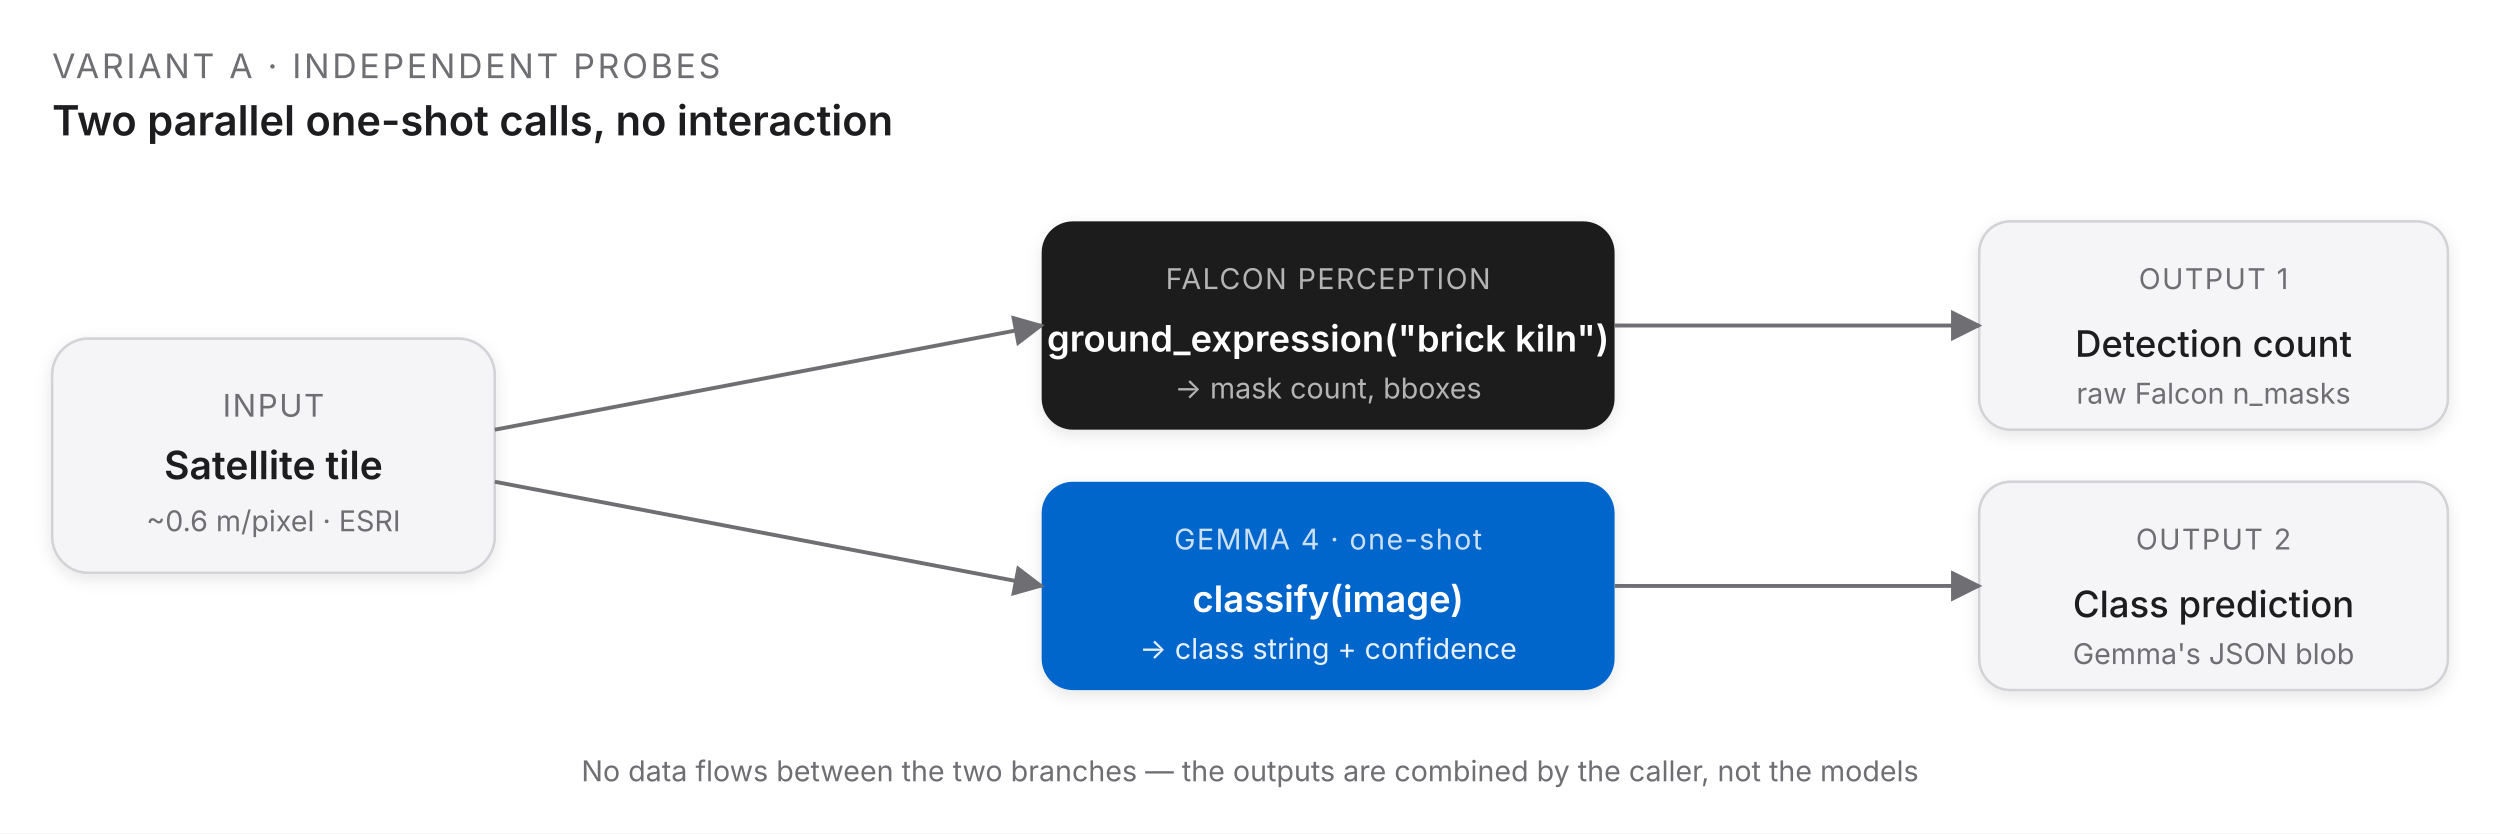
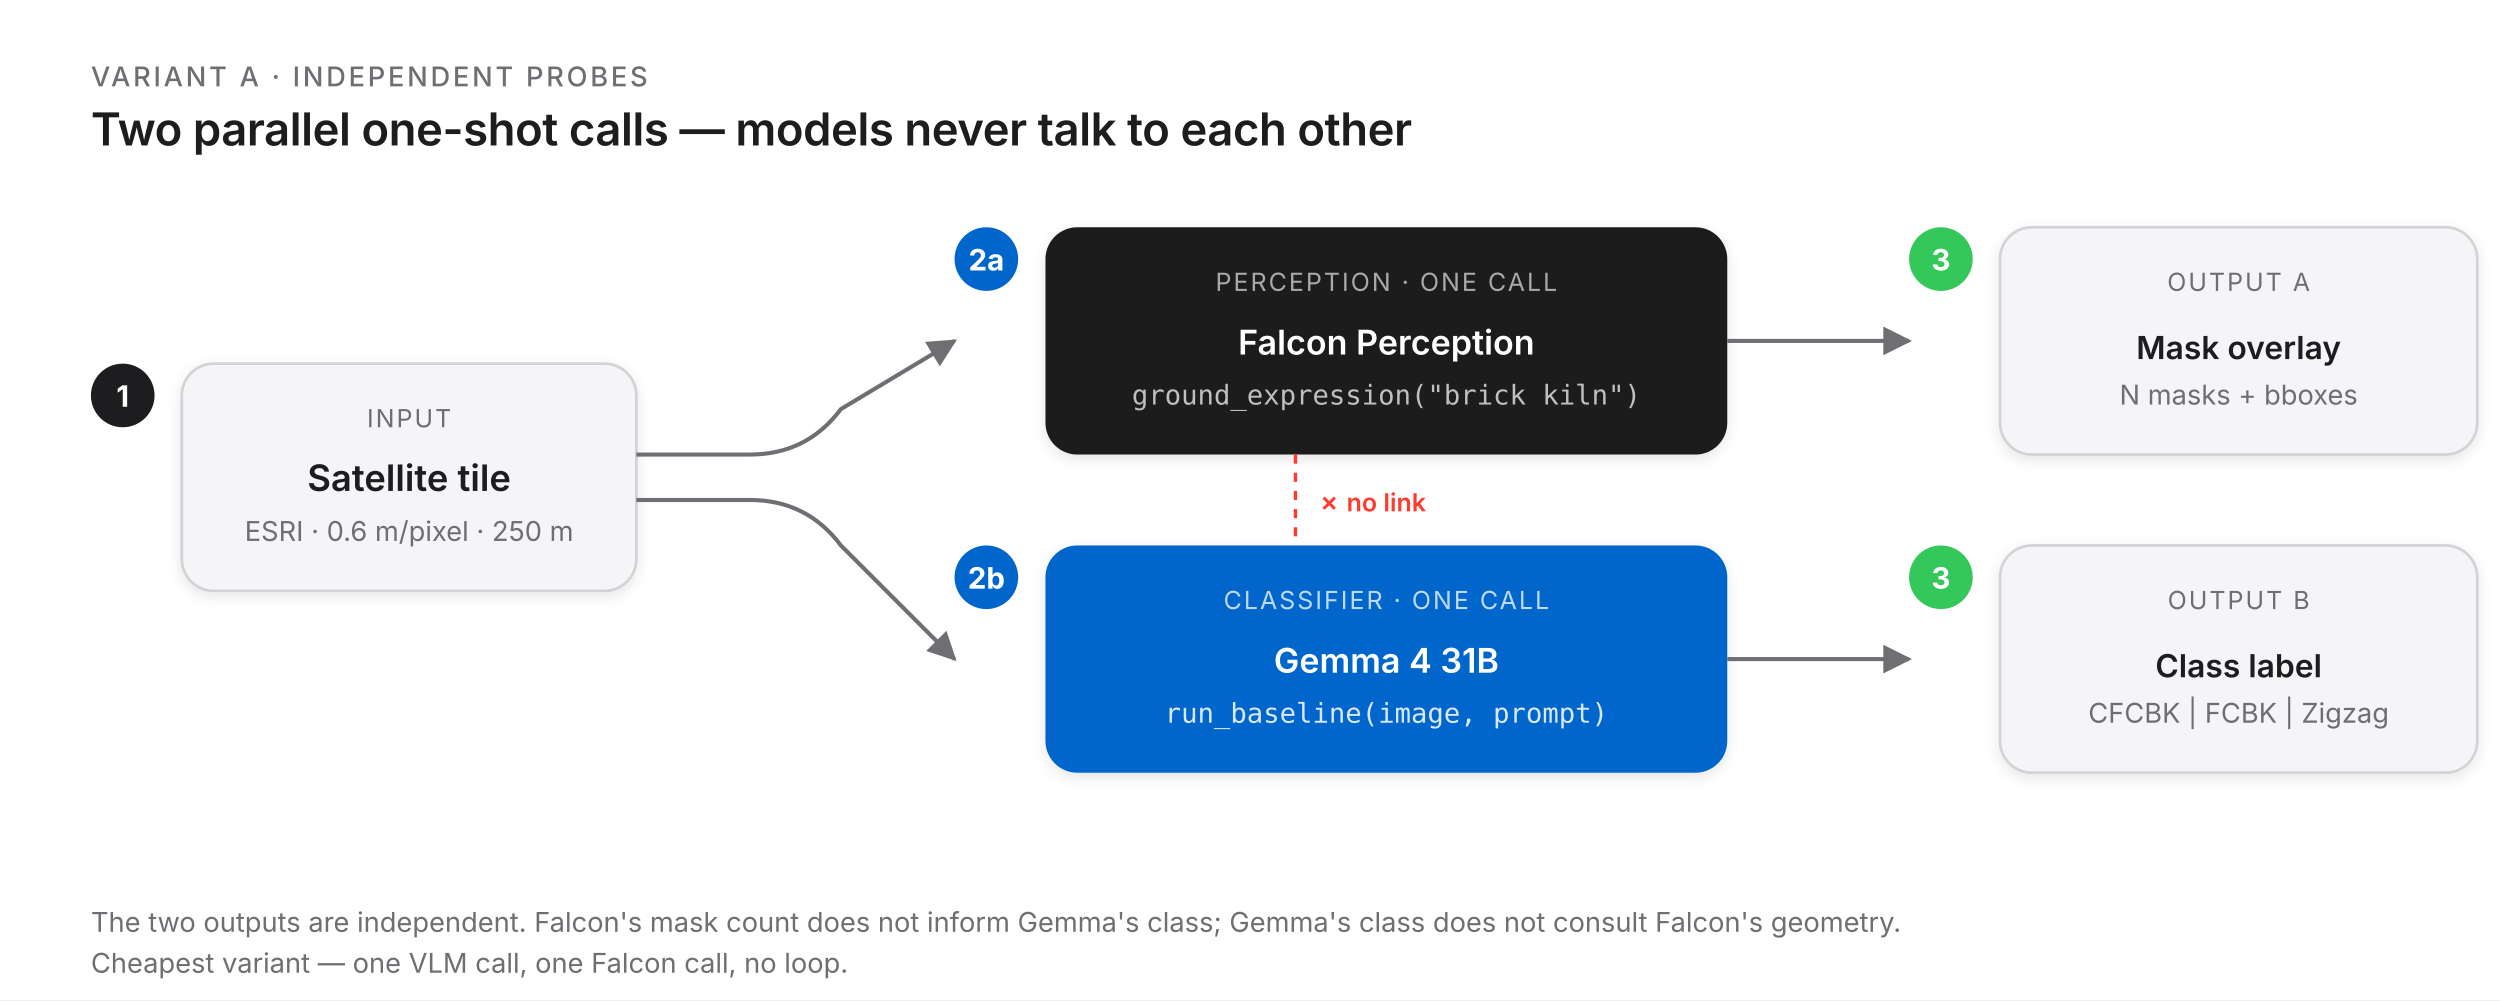
- <svg xmlns="http://www.w3.org/2000/svg" viewBox="0 0 960 320" font-family="-apple-system, BlinkMacSystemFont, 'SF Pro Text', 'Segoe UI', sans-serif">
+ <svg xmlns="http://www.w3.org/2000/svg" viewBox="0 0 1100 440" font-family="-apple-system, BlinkMacSystemFont, 'SF Pro Text', 'Segoe UI', sans-serif">
  <defs>
-     <marker id="arr" viewBox="0 0 10 10" refX="9" refY="5" markerWidth="8" markerHeight="8" orient="auto-start-reverse">
+     <marker id="arr" viewBox="0 0 10 10" refX="9" refY="5" markerWidth="7" markerHeight="7" orient="auto-start-reverse">
      <path d="M0,0 L10,5 L0,10 z" fill="#6e6e73" />
    </marker>
    <filter id="sh" x="-10%" y="-10%" width="120%" height="120%">
      <feDropShadow dx="0" dy="2" stdDeviation="3" flood-opacity="0.10" />
    </filter>
  </defs>
-   <rect width="960" height="320" fill="white" />
-   <text x="20" y="30" font-size="13" fill="#6e6e73" letter-spacing="0.08em">VARIANT A · INDEPENDENT PROBES</text>
-   <text x="20" y="52" font-size="16" font-weight="600" fill="#1d1d1f">Two parallel one-shot calls, no interaction</text>
-   <g transform="translate(20, 130)">
-     <rect width="170" height="90" rx="14" fill="#f5f5f7" stroke="#d2d2d7" filter="url(#sh)" />
-     <text x="85" y="30" text-anchor="middle" font-size="12" fill="#6e6e73" letter-spacing="0.05em">INPUT</text>
-     <text x="85" y="54" text-anchor="middle" font-size="15" font-weight="600" fill="#1d1d1f">Satellite tile</text>
-     <text x="85" y="74" text-anchor="middle" font-size="11" fill="#6e6e73">~0.6 m/pixel · ESRI</text>
+   <rect width="1100" height="440" fill="white" />
+   <text x="40" y="38" font-size="12" fill="#6e6e73" letter-spacing="0.1em" font-weight="500">VARIANT A · INDEPENDENT PROBES</text>
+   <text x="40" y="64" font-size="20" font-weight="600" fill="#1d1d1f" letter-spacing="-0.01em">Two parallel one-shot calls — models never talk to each other</text>
+   <g transform="translate(40, 160)">
+     <circle cx="14" cy="14" r="14" fill="#1d1d1f" />
+     <text x="14" y="19" text-anchor="middle" font-size="13" font-weight="700" fill="white">1</text>
+     <rect x="40" y="0" width="200" height="100" rx="14" fill="#f5f5f7" stroke="#d2d2d7" stroke-width="1.2" filter="url(#sh)" />
+     <text x="140" y="28" text-anchor="middle" font-size="11" fill="#6e6e73" letter-spacing="0.08em">INPUT</text>
+     <text x="140" y="56" text-anchor="middle" font-size="16" font-weight="600" fill="#1d1d1f">Satellite tile</text>
+     <text x="140" y="78" text-anchor="middle" font-size="12" fill="#6e6e73">ESRI · 0.6 m/pixel · 250 m</text>
  </g>
-   <g transform="translate(400, 85)">
-     <rect width="220" height="80" rx="12" fill="#1d1d1f" filter="url(#sh)" />
-     <text x="110" y="26" text-anchor="middle" font-size="11" fill="rgba(245,245,247,0.7)" letter-spacing="0.05em">FALCON PERCEPTION</text>
-     <text x="110" y="50" text-anchor="middle" font-size="14" font-weight="600" fill="white">ground_expression("brick kiln")</text>
-     <text x="110" y="68" text-anchor="middle" font-size="11" fill="rgba(245,245,247,0.7)">→ mask count, bboxes</text>
+   <g transform="translate(420, 100)">
+     <circle cx="14" cy="14" r="14" fill="#0066cc" />
+     <text x="14" y="19" text-anchor="middle" font-size="13" font-weight="700" fill="white">2a</text>
+     <rect x="40" y="0" width="300" height="100" rx="14" fill="#1d1d1f" filter="url(#sh)" />
+     <text x="190" y="28" text-anchor="middle" font-size="11" fill="rgba(245,245,247,0.65)" letter-spacing="0.08em">PERCEPTION · ONE CALL</text>
+     <text x="190" y="56" text-anchor="middle" font-size="15" font-weight="600" fill="white">Falcon Perception</text>
+     <text x="190" y="78" text-anchor="middle" font-size="12" fill="rgba(245,245,247,0.75)" font-family="SF Mono, Menlo, monospace">ground_expression("brick kiln")</text>
  </g>
-   <g transform="translate(400, 185)">
-     <rect width="220" height="80" rx="12" fill="#0066cc" filter="url(#sh)" />
-     <text x="110" y="26" text-anchor="middle" font-size="11" fill="rgba(255,255,255,0.8)" letter-spacing="0.05em">GEMMA 4 · one-shot</text>
-     <text x="110" y="50" text-anchor="middle" font-size="14" font-weight="600" fill="white">classify(image)</text>
-     <text x="110" y="68" text-anchor="middle" font-size="11" fill="rgba(255,255,255,0.9)">→ class string + confidence</text>
+   <g transform="translate(420, 240)">
+     <circle cx="14" cy="14" r="14" fill="#0066cc" />
+     <text x="14" y="19" text-anchor="middle" font-size="13" font-weight="700" fill="white">2b</text>
+     <rect x="40" y="0" width="300" height="100" rx="14" fill="#0066cc" filter="url(#sh)" />
+     <text x="190" y="28" text-anchor="middle" font-size="11" fill="rgba(255,255,255,0.75)" letter-spacing="0.08em">CLASSIFIER · ONE CALL</text>
+     <text x="190" y="56" text-anchor="middle" font-size="15" font-weight="600" fill="white">Gemma 4 31B</text>
+     <text x="190" y="78" text-anchor="middle" font-size="12" fill="rgba(255,255,255,0.85)" font-family="SF Mono, Menlo, monospace">run_baseline(image, prompt)</text>
  </g>
-   <g transform="translate(760, 85)">
-     <rect width="180" height="80" rx="12" fill="#f5f5f7" stroke="#d2d2d7" filter="url(#sh)" />
-     <text x="90" y="26" text-anchor="middle" font-size="11" fill="#6e6e73" letter-spacing="0.05em">OUTPUT 1</text>
-     <text x="90" y="52" text-anchor="middle" font-size="14" font-weight="500" fill="#1d1d1f">Detection count</text>
-     <text x="90" y="70" text-anchor="middle" font-size="11" fill="#6e6e73">raw Falcon n_masks</text>
+   <g transform="translate(840, 100)">
+     <circle cx="14" cy="14" r="14" fill="#34c759" />
+     <text x="14" y="19" text-anchor="middle" font-size="13" font-weight="700" fill="white">3</text>
+     <rect x="40" y="0" width="210" height="100" rx="14" fill="#f5f5f7" stroke="#d2d2d7" stroke-width="1.2" filter="url(#sh)" />
+     <text x="145" y="28" text-anchor="middle" font-size="11" fill="#6e6e73" letter-spacing="0.08em">OUTPUT A</text>
+     <text x="145" y="58" text-anchor="middle" font-size="14" font-weight="600" fill="#1d1d1f">Mask overlay</text>
+     <text x="145" y="78" text-anchor="middle" font-size="12" fill="#6e6e73">N masks + bboxes</text>
  </g>
-   <g transform="translate(760, 185)">
-     <rect width="180" height="80" rx="12" fill="#f5f5f7" stroke="#d2d2d7" filter="url(#sh)" />
-     <text x="90" y="26" text-anchor="middle" font-size="11" fill="#6e6e73" letter-spacing="0.05em">OUTPUT 2</text>
-     <text x="90" y="52" text-anchor="middle" font-size="14" font-weight="500" fill="#1d1d1f">Class prediction</text>
-     <text x="90" y="70" text-anchor="middle" font-size="11" fill="#6e6e73">Gemma's JSON blob</text>
+   <g transform="translate(840, 240)">
+     <circle cx="14" cy="14" r="14" fill="#34c759" />
+     <text x="14" y="19" text-anchor="middle" font-size="13" font-weight="700" fill="white">3</text>
+     <rect x="40" y="0" width="210" height="100" rx="14" fill="#f5f5f7" stroke="#d2d2d7" stroke-width="1.2" filter="url(#sh)" />
+     <text x="145" y="28" text-anchor="middle" font-size="11" fill="#6e6e73" letter-spacing="0.08em">OUTPUT B</text>
+     <text x="145" y="58" text-anchor="middle" font-size="14" font-weight="600" fill="#1d1d1f">Class label</text>
+     <text x="145" y="78" text-anchor="middle" font-size="12" fill="#6e6e73">CFCBK | FCBK | Zigzag</text>
  </g>
-   <path d="M190,165 L400,125" stroke="#6e6e73" stroke-width="1.5" fill="none" marker-end="url(#arr)" />
-   <path d="M190,185 L400,225" stroke="#6e6e73" stroke-width="1.5" fill="none" marker-end="url(#arr)" />
-   <path d="M620,125 L760,125" stroke="#6e6e73" stroke-width="1.5" fill="none" marker-end="url(#arr)" />
-   <path d="M620,225 L760,225" stroke="#6e6e73" stroke-width="1.5" fill="none" marker-end="url(#arr)" />
-   <text x="480" y="300" text-anchor="middle" font-size="11" fill="#6e6e73">No data flows between the two branches — the outputs are combined by the caller, not the models</text>
+   <path d="M280,200 L330,200 Q355,200 370,180 L420,150" stroke="#6e6e73" stroke-width="1.8" fill="none" marker-end="url(#arr)" />
+   <path d="M280,220 L330,220 Q355,220 370,240 L420,290" stroke="#6e6e73" stroke-width="1.8" fill="none" marker-end="url(#arr)" />
+   <path d="M760,150 L840,150" stroke="#6e6e73" stroke-width="1.8" fill="none" marker-end="url(#arr)" />
+   <path d="M760,290 L840,290" stroke="#6e6e73" stroke-width="1.8" fill="none" marker-end="url(#arr)" />
+   <line x1="570" y1="200" x2="570" y2="240" stroke="#ff3b30" stroke-width="1.5" stroke-dasharray="4,4" />
+   <text x="580" y="225" font-size="11" font-weight="600" fill="#ff3b30">✗ no link</text>
+   <text x="40" y="410" font-size="12" fill="#6e6e73">The two outputs are independent. Falcon's mask count does not inform Gemma's class; Gemma's class does not consult Falcon's geometry.</text>
+   <text x="40" y="428" font-size="12" fill="#6e6e73">Cheapest variant — one VLM call, one Falcon call, no loop.</text>
</svg>
